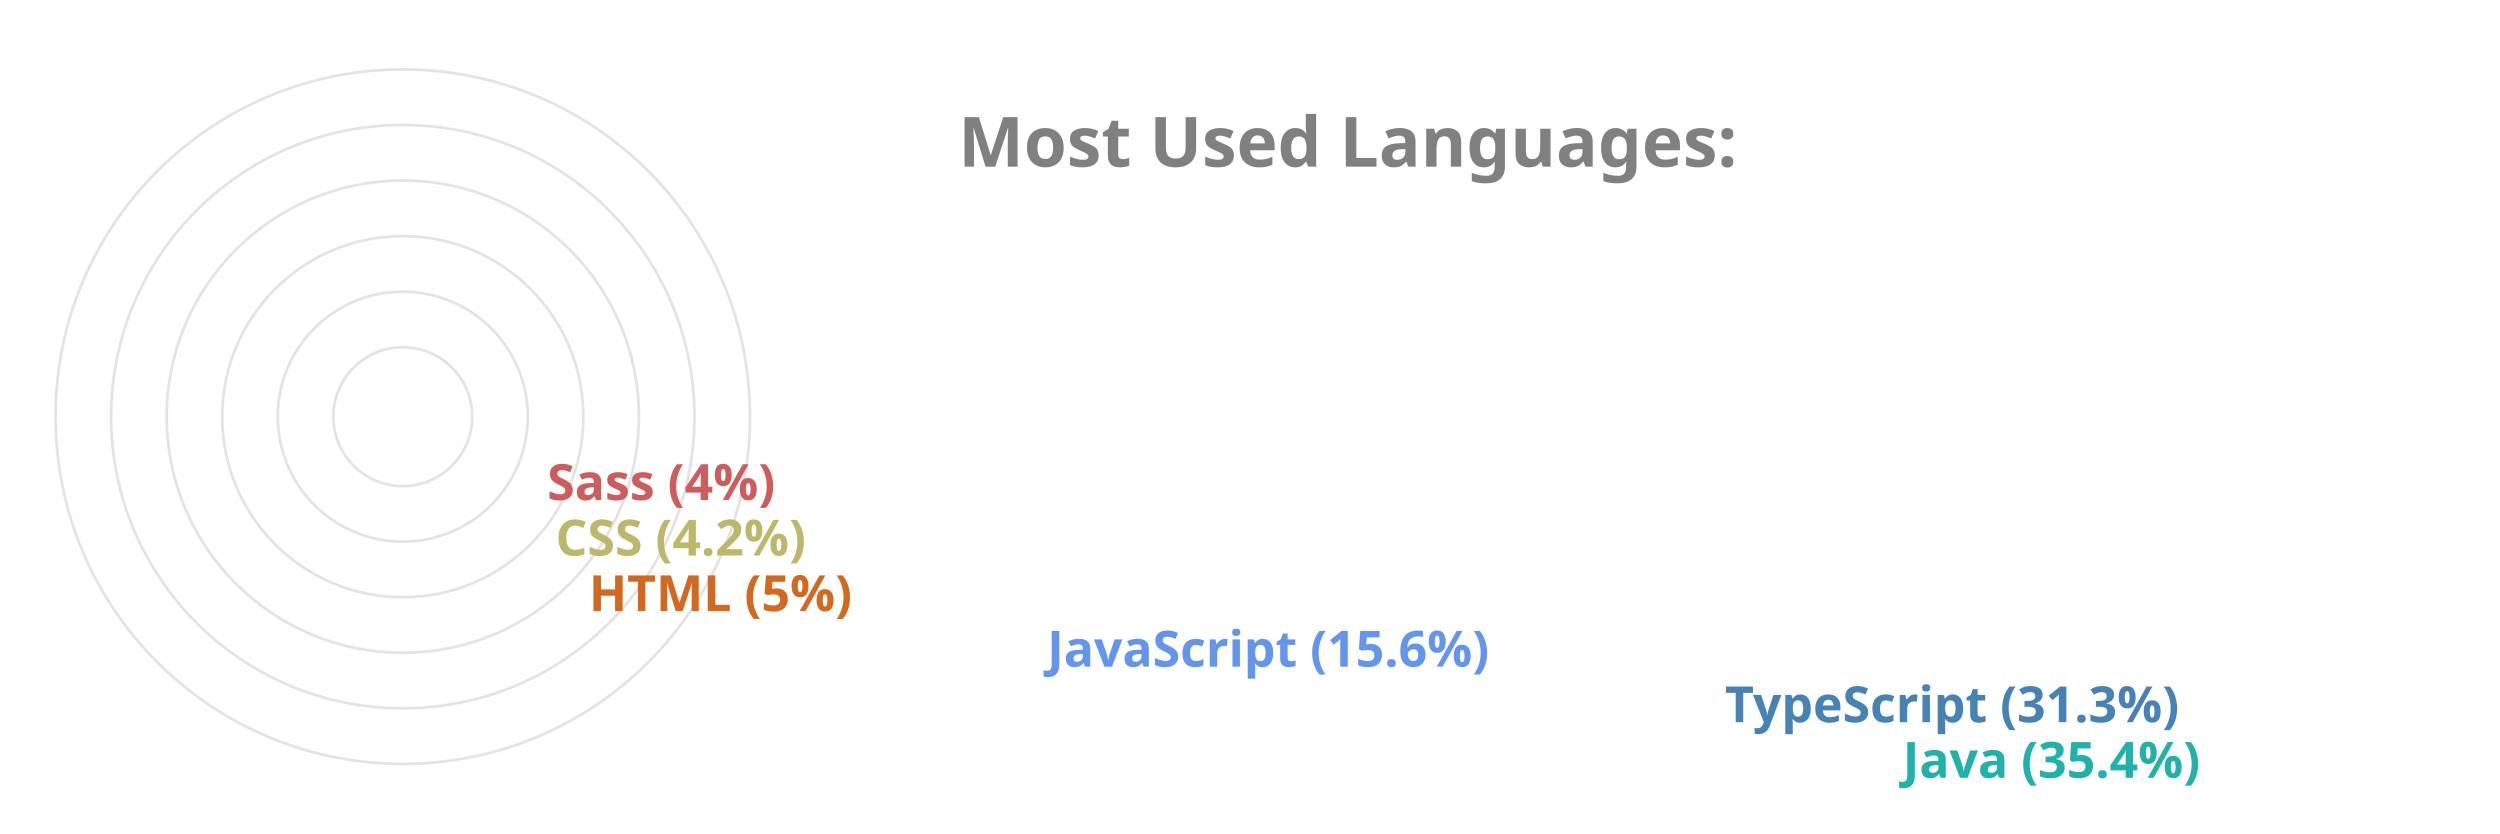
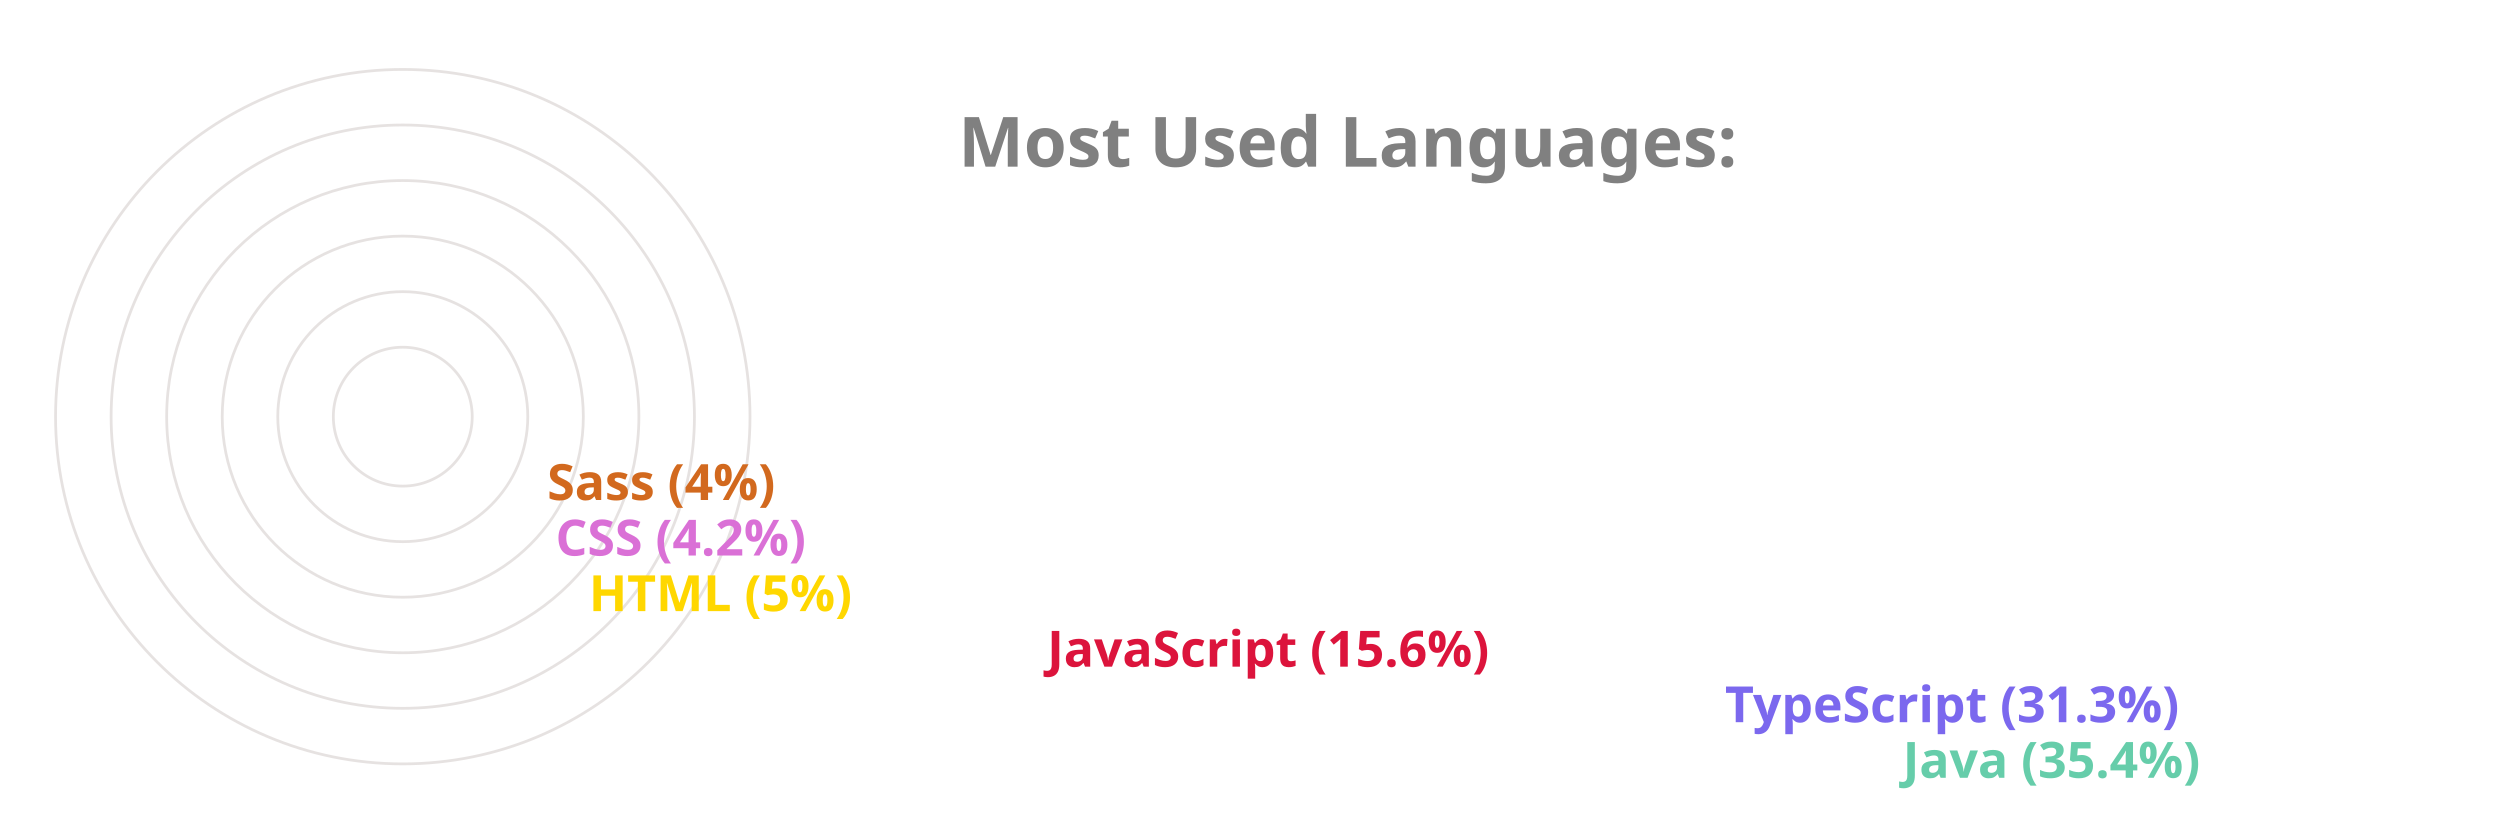
<svg xmlns="http://www.w3.org/2000/svg" viewBox="0 0 650 300" height="200px" width="600px">
  <style>
		.label {
			font: bold 25px sans-serif;
			color: #404040;
			-webkit-text-stroke: 1px white;
	  	}
		.name {
			font: bold 18px sans-serif;
			color: #404040;
	  	}

		.line {
			stroke-dasharray: 1000;
			stroke-dashoffset: 1000;
			animation: dash 3.5s ease-in-out forwards;	
			animation-iteration-count: infinite;
			animation-direction: alternate-reverse;
		}

		.path {
			stroke-dasharray: 1000;
			stroke-dashoffset: 1000;
			animation: dash 3.5s ease-in-out forwards;	
			animation-iteration-count: infinite;
			animation-direction: alternate-reverse;
		}
		  
		@keyframes dash {
			to {
				stroke-dashoffset: 0;
			}
		}

	</style>
  <g stroke="#E6E2E1" fill="none" stroke-width="1">
    <circle cx="20" cy="150" r="125" />
    <circle cx="20" cy="150" r="105" />
    <circle cx="20" cy="150" r="85" />
    <circle cx="20" cy="150" r="65" />
    <circle cx="20" cy="150" r="45" />
    <circle cx="20" cy="150" r="25" />
  </g>
  <g fill="none" stroke-width="20" class="line">
-     <line x2="550" y2="275" x1="20" y1="275" stroke="LightSeaGreen" />
-     <line x2="486" y2="255" x1="20" y1="255" stroke="SteelBlue" />
-     <line x2="242" y2="235" x1="20" y1="235" stroke="CornflowerBlue" />
-     <line x2="77" y2="215" x1="20" y1="215" stroke="Chocolate" />
-     <line x2="65" y2="195" x1="20" y1="195" stroke="DarkKhaki" />
-     <line x2="62" y2="175" x1="20" y1="175" stroke="IndianRed" />
+     <line x2="550" y2="275" x1="20" y1="275" stroke="MediumAquaMarine" />
+     <line x2="486" y2="255" x1="20" y1="255" stroke="MediumSlateBlue" />
+     <line x2="242" y2="235" x1="20" y1="235" stroke="Crimson" />
+     <line x2="77" y2="215" x1="20" y1="215" stroke="Gold" />
+     <line x2="65" y2="195" x1="20" y1="195" stroke="Orchid" />
+     <line x2="62" y2="175" x1="20" y1="175" stroke="Chocolate" />
  </g>
  <g fill="none" stroke-width="20" stroke-linecap="round" class="path">
-     <path d="M 20 275 A 125 125 45 0 1 -82 78" stroke="LightSeaGreen" />
-     <path d="M 20 255 A 105 105 45 0 1 -70 95" stroke="SteelBlue" />
-     <path d="M 20 235 A 85 85 45 0 1 -61 126" stroke="CornflowerBlue" />
-     <path d="M 20 215 A 65 65 45 0 1 -44 144" stroke="Chocolate" />
-     <path d="M 20 195 A 45 45 45 0 1 -24 146" stroke="DarkKhaki" />
-     <path d="M 20 175 A 25 25 45 0 1 -4 148" stroke="IndianRed" />
+     <path d="M 20 275 A 125 125 45 0 1 -82 78" stroke="MediumAquaMarine" />
+     <path d="M 20 255 A 105 105 45 0 1 -70 95" stroke="MediumSlateBlue" />
+     <path d="M 20 235 A 85 85 45 0 1 -61 126" stroke="Crimson" />
+     <path d="M 20 215 A 65 65 45 0 1 -44 144" stroke="Gold" />
+     <path d="M 20 195 A 45 45 45 0 1 -24 146" stroke="Orchid" />
+     <path d="M 20 175 A 25 25 45 0 1 -4 148" stroke="Chocolate" />
  </g>
  <g class="name">
-     <text x="560" y="280" fill="LightSeaGreen">Java (35.4%)</text>
-     <text x="496" y="260" fill="SteelBlue">TypeScript (31.3%)</text>
-     <text x="252" y="240" fill="CornflowerBlue">JavaScript (15.6%)</text>
-     <text x="87" y="220" fill="Chocolate">HTML (5%)</text>
-     <text x="75" y="200" fill="DarkKhaki">CSS (4.2%)</text>
-     <text x="72" y="180" fill="IndianRed">Sass (4%)</text>
+     <text x="560" y="280" fill="MediumAquaMarine">Java (35.4%)</text>
+     <text x="496" y="260" fill="MediumSlateBlue">TypeScript (31.3%)</text>
+     <text x="252" y="240" fill="Crimson">JavaScript (15.6%)</text>
+     <text x="87" y="220" fill="Gold">HTML (5%)</text>
+     <text x="75" y="200" fill="Orchid">CSS (4.2%)</text>
+     <text x="72" y="180" fill="Chocolate">Sass (4%)</text>
  </g>
  <g class="label">
    <text x="220" y="60" fill="grey">Most Used Languages:</text>
  </g>
</svg>
